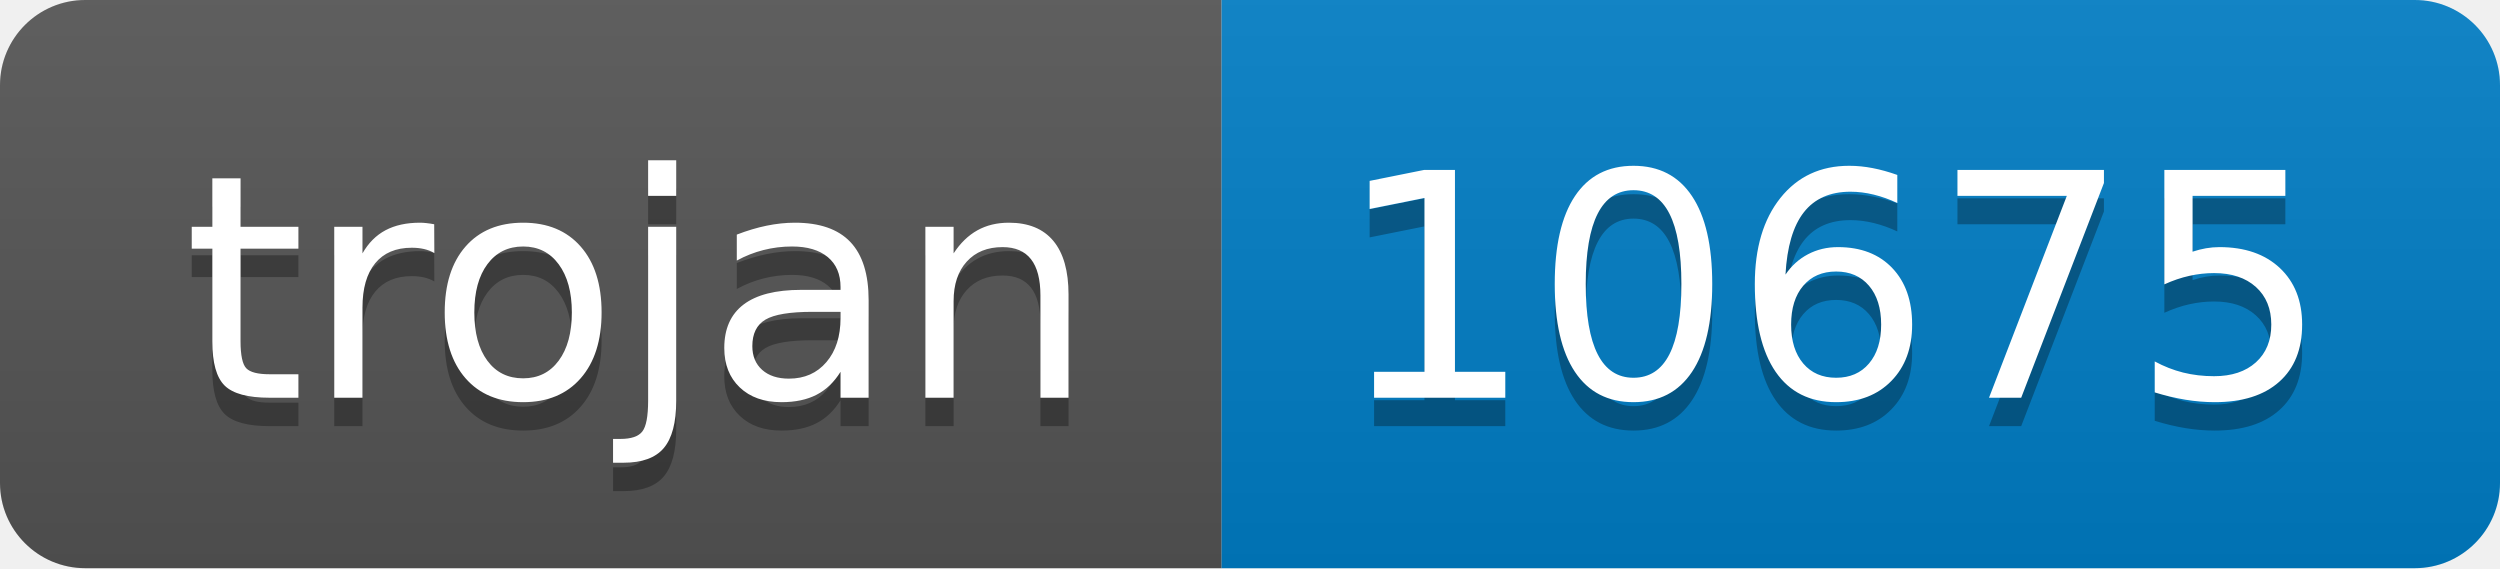
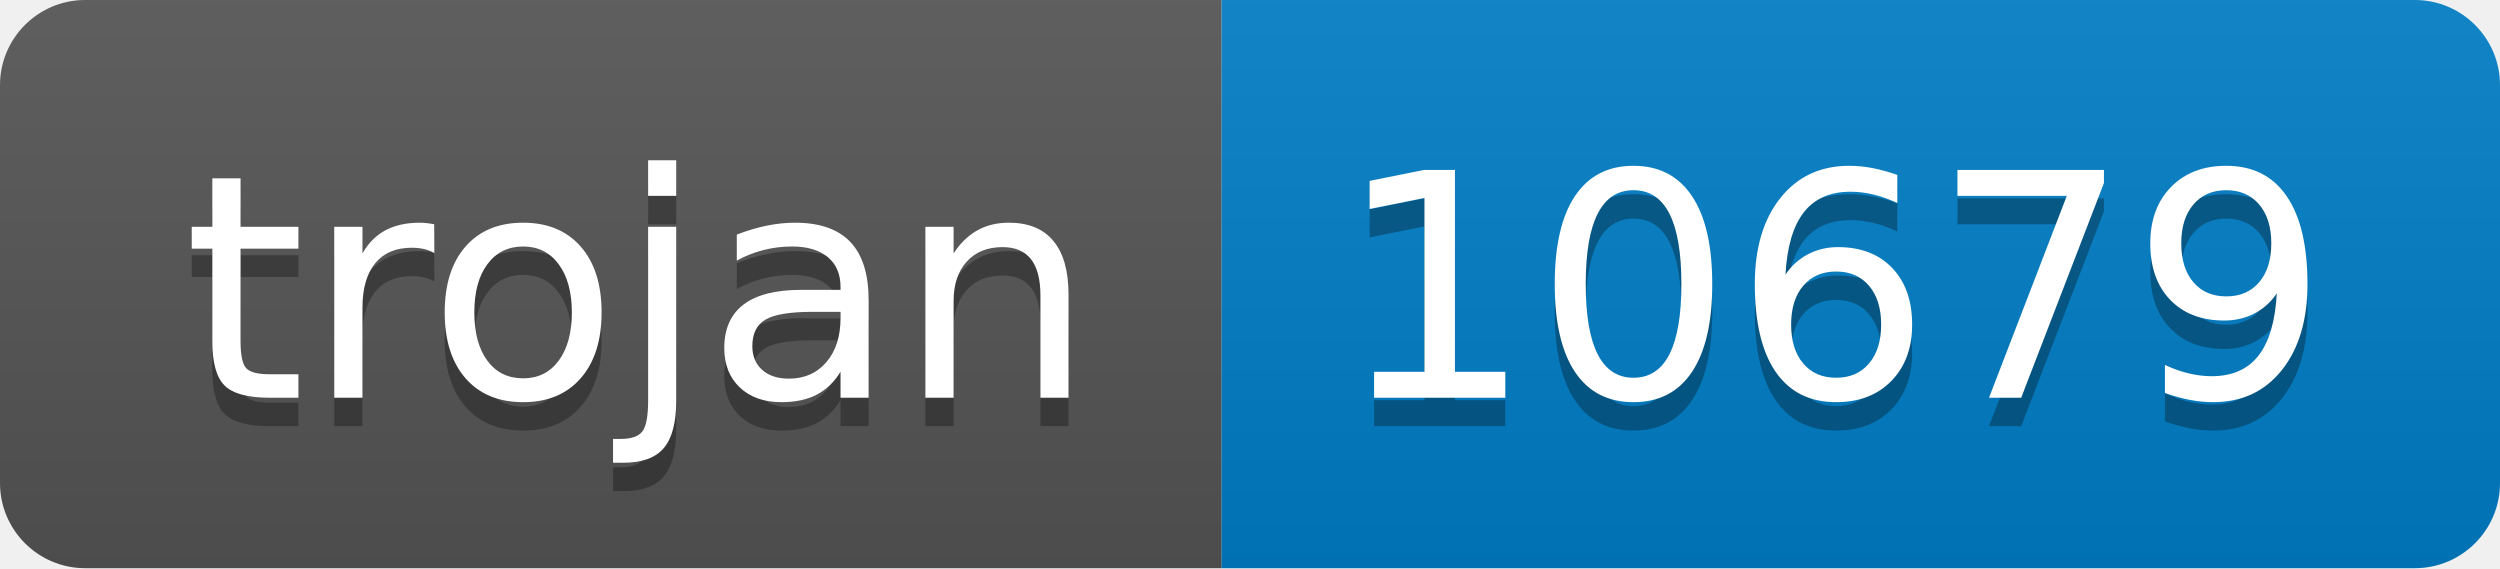
- <svg xmlns="http://www.w3.org/2000/svg" width="88" height="20" role="img" aria-label="trojan: 10675">
+ <svg xmlns="http://www.w3.org/2000/svg" width="88" height="20" role="img" aria-label="trojan: 10679">
  <linearGradient id="s" x2="0" y2="100%">
    <stop offset="0" stop-color="#bbb" stop-opacity=".1" />
    <stop offset="1" stop-opacity=".1" />
  </linearGradient>
  <clipPath id="r">
    <rect width="88" height="20" rx="3" fill="#fff" />
  </clipPath>
  <g clip-path="url(#r)">
    <rect width="43" height="20" fill="#555" />
    <rect x="43" width="45" height="20" fill="#007ec6" />
    <rect width="88" height="20" fill="url(#s)" />
  </g>
  <g fill="#fff" text-anchor="middle" font-family="Verdana,Geneva,DejaVu Sans,sans-serif" text-rendering="geometricPrecision" font-size="110">
    <text aria-hidden="true" x="225" y="150" fill="#010101" fill-opacity=".3" transform="scale(.1)" textLength="330">trojan</text>
    <text x="225" y="140" transform="scale(.1)" fill="#fff" textLength="330">trojan</text>
-     <text aria-hidden="true" x="645" y="150" fill="#010101" fill-opacity=".3" transform="scale(.1)" textLength="350">10675</text>
-     <text x="645" y="140" transform="scale(.1)" fill="#fff" textLength="350">10675</text>
+     <text aria-hidden="true" x="645" y="150" fill="#010101" fill-opacity=".3" transform="scale(.1)" textLength="350">10679</text>
+     <text x="645" y="140" transform="scale(.1)" fill="#fff" textLength="350">10679</text>
  </g>
</svg>
